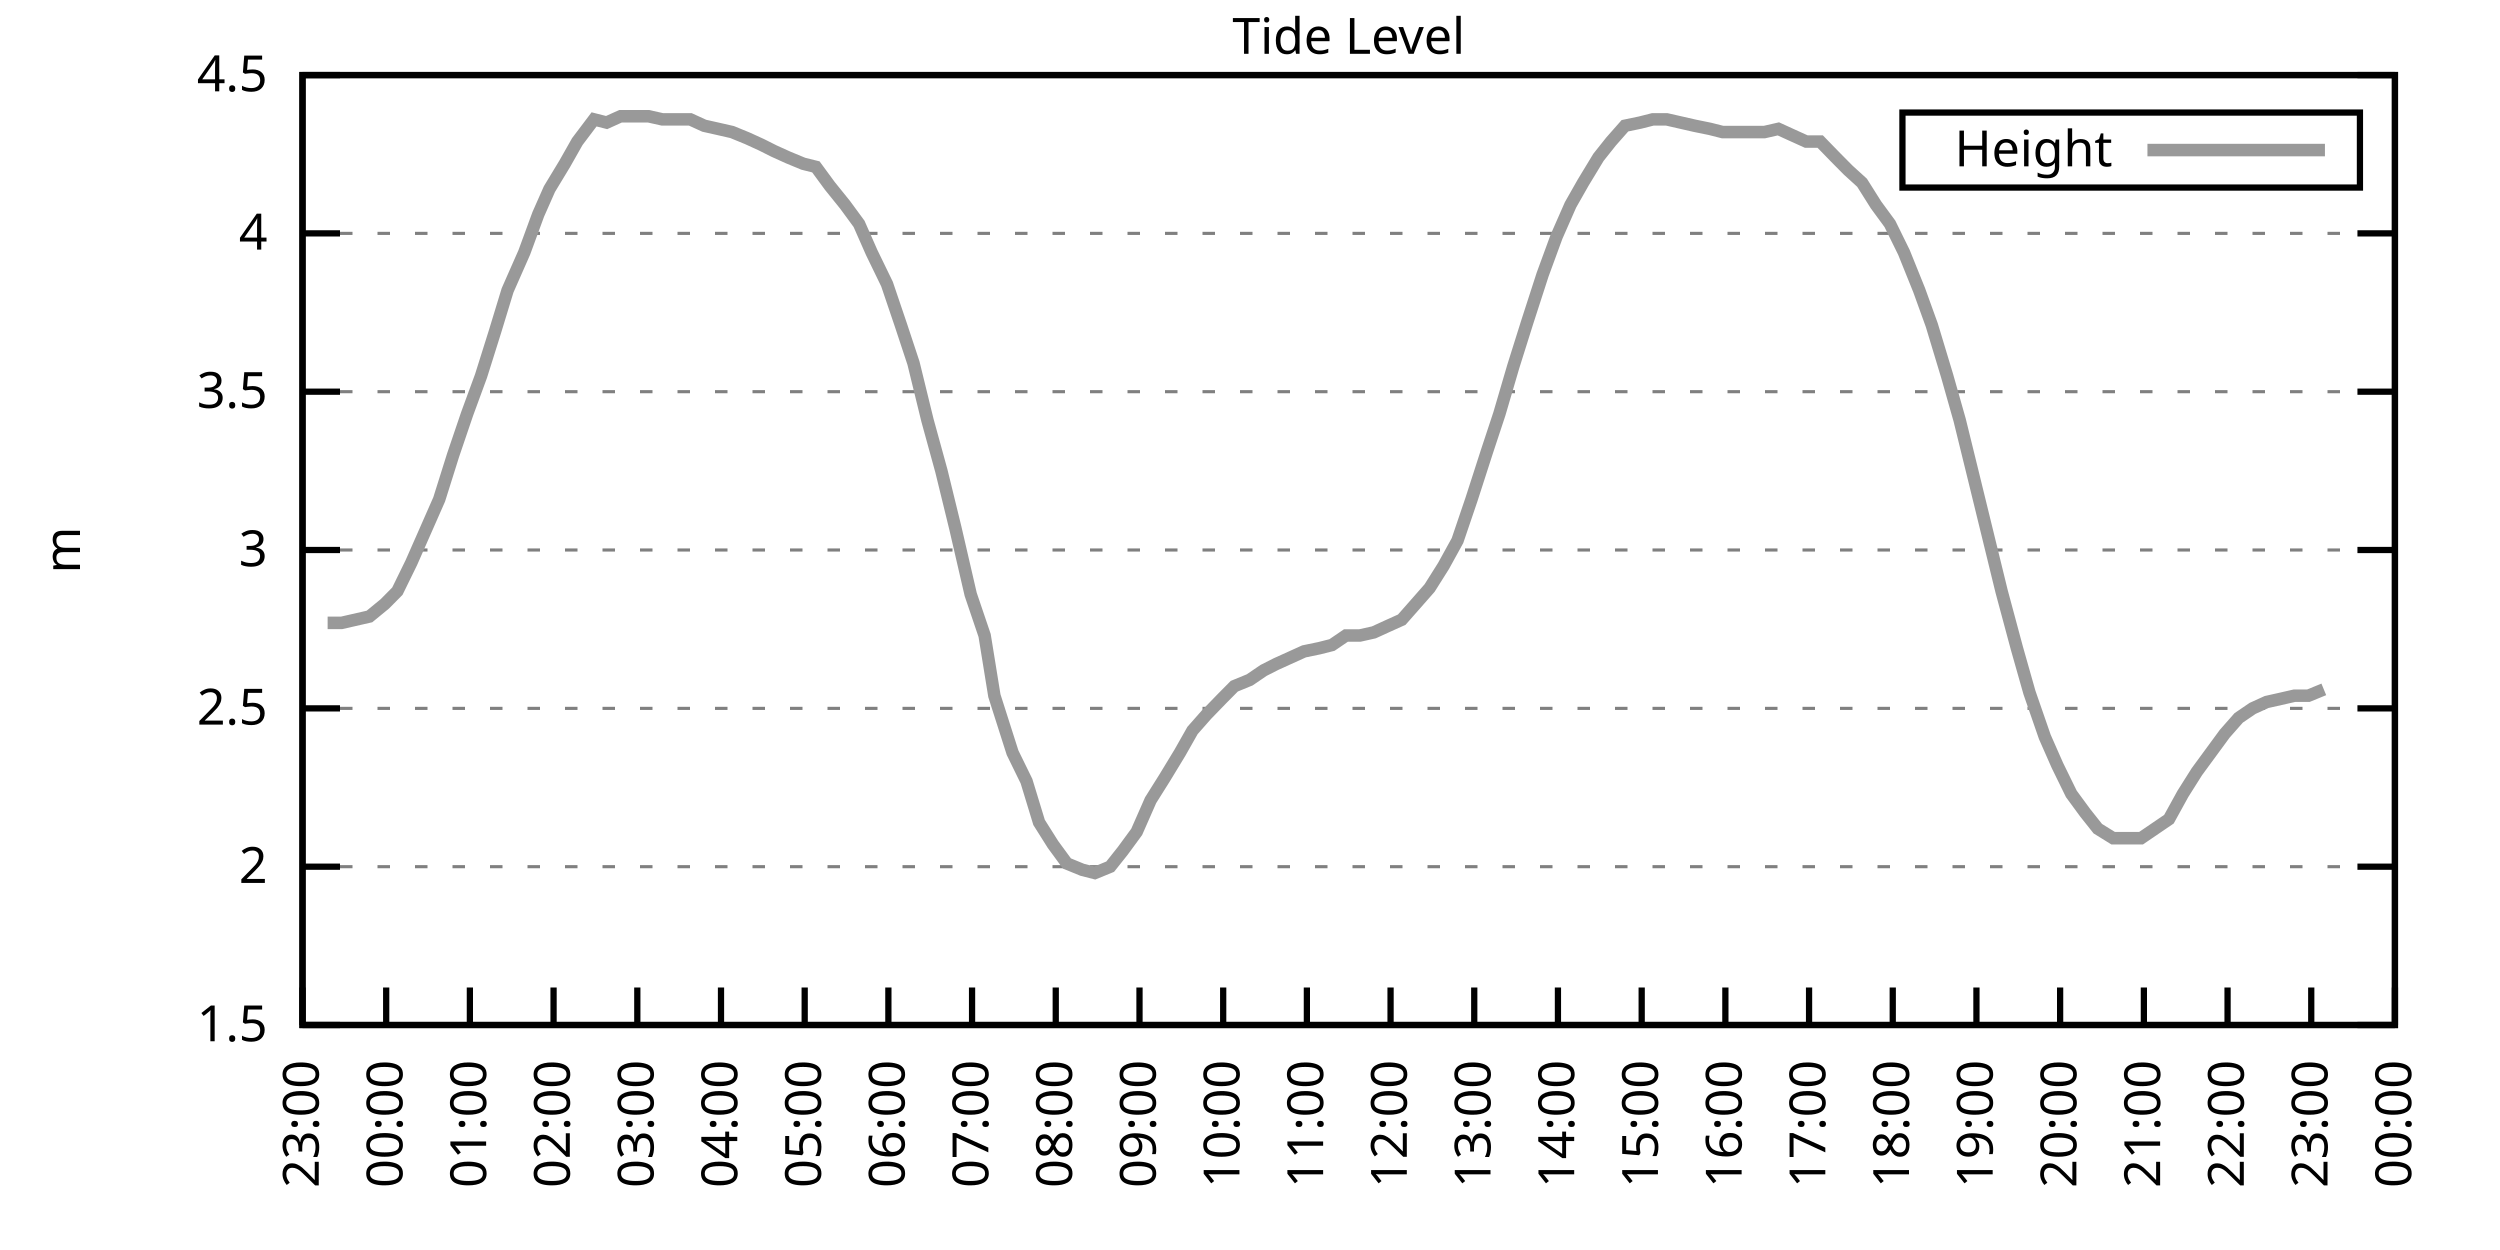
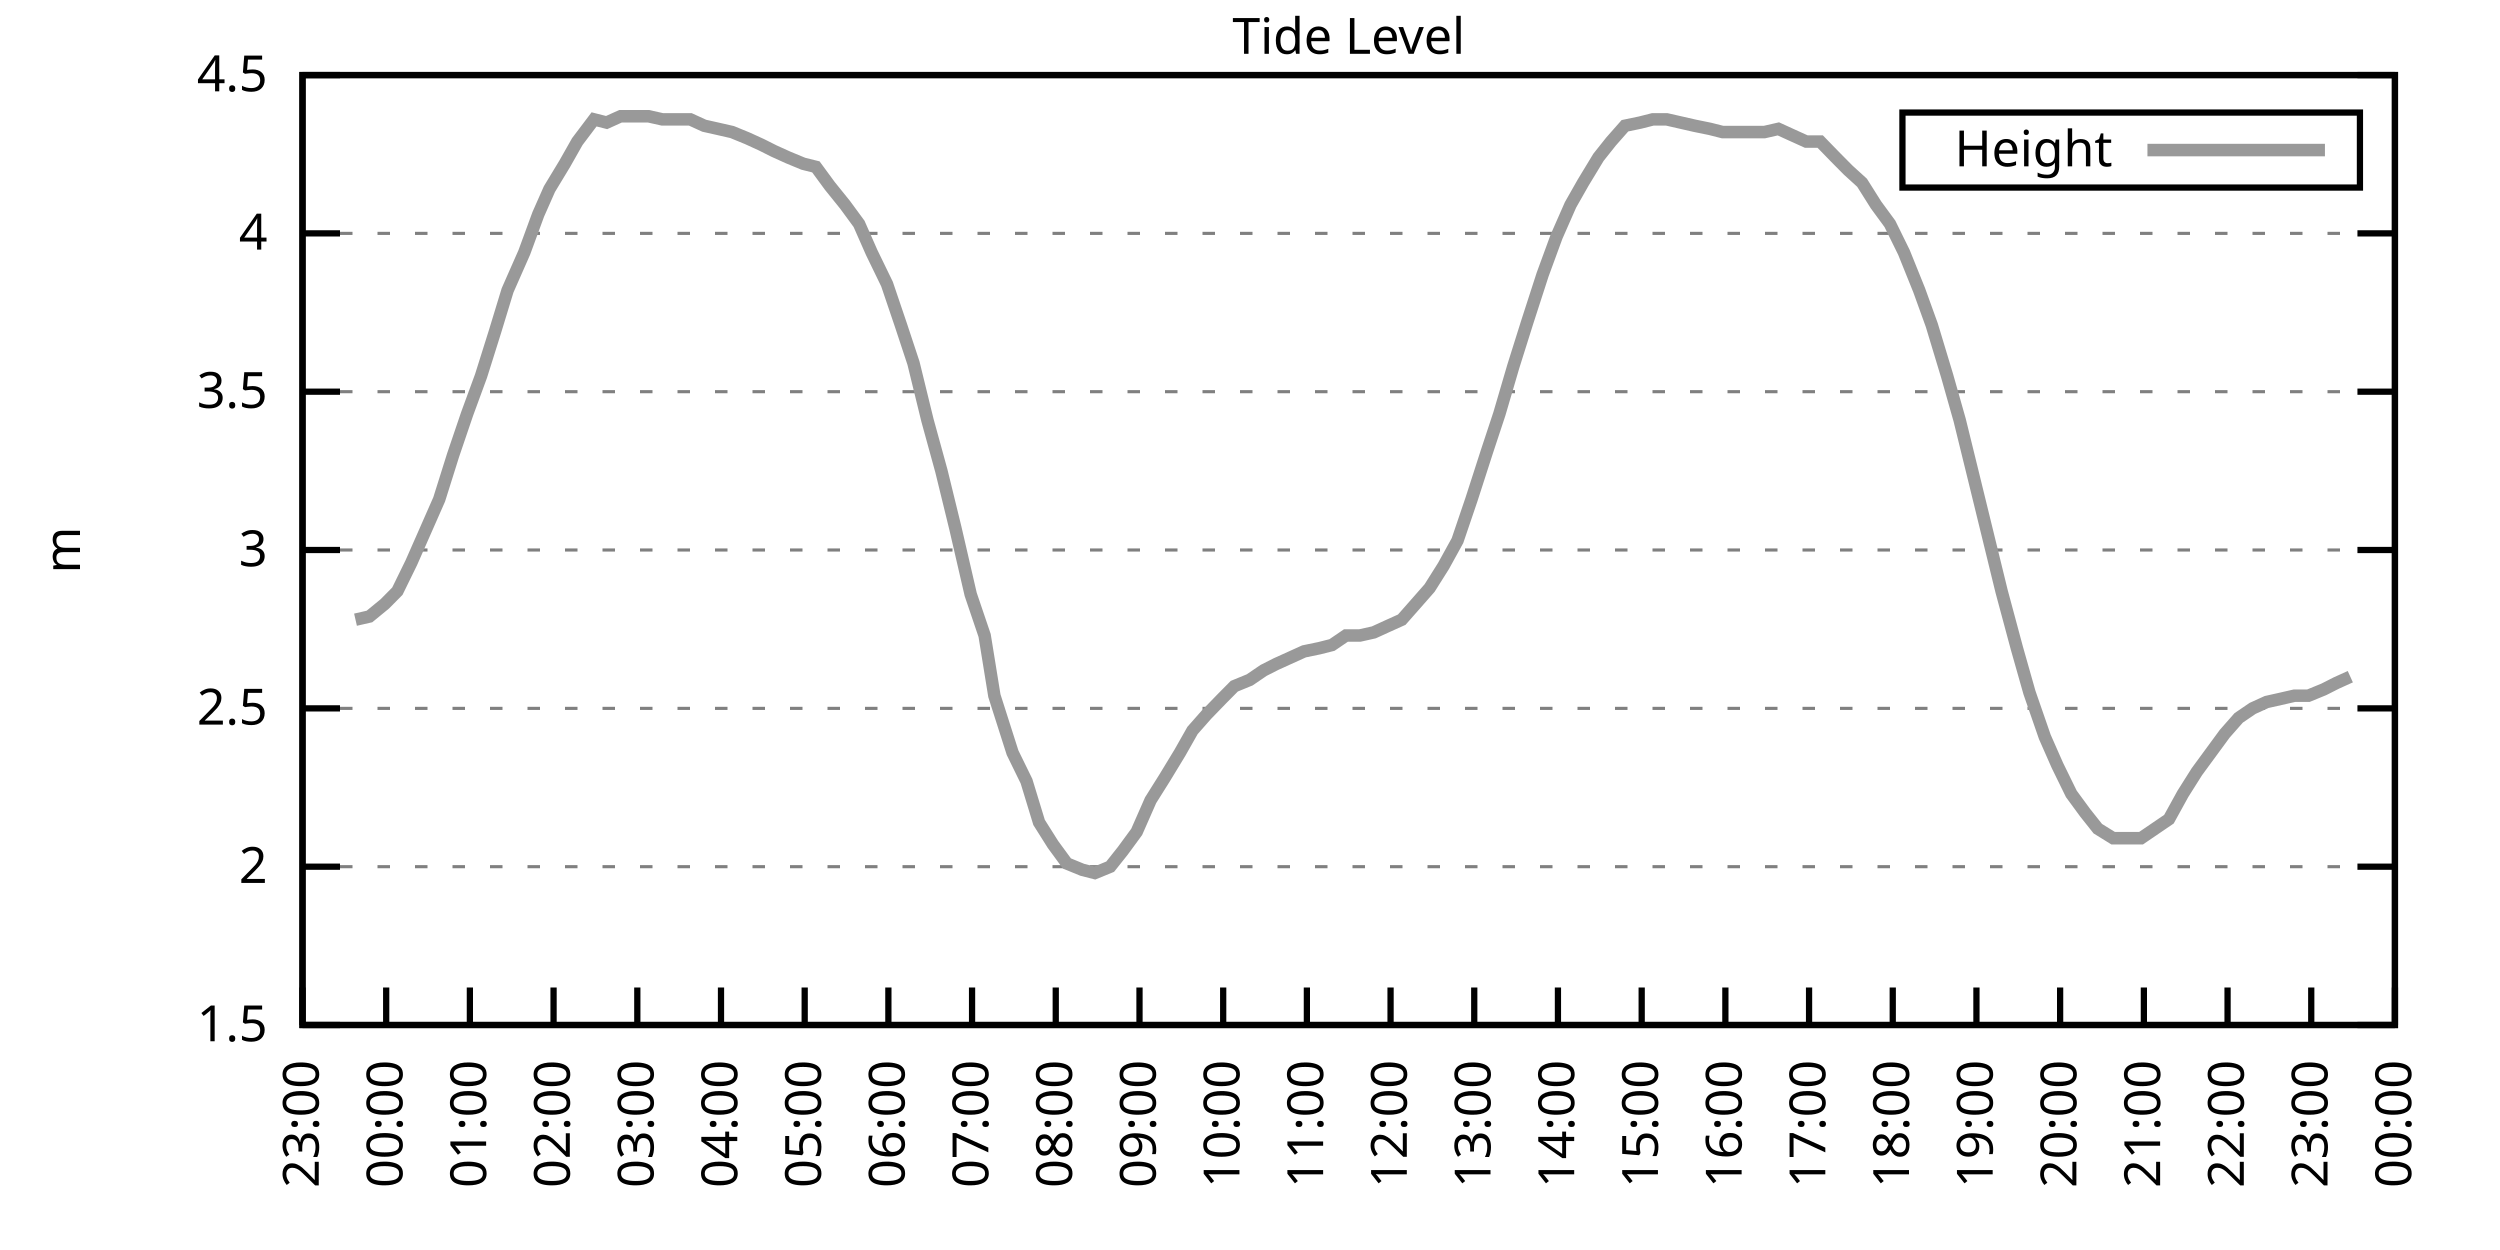
<svg xmlns="http://www.w3.org/2000/svg" xmlns:xlink="http://www.w3.org/1999/xlink" width="400" height="200" viewBox="0 0 400 200">
  <g id="gnuplot_canvas">
    <rect x="0" y="0" width="400" height="200" fill="none" />
    <defs>
      <circle id="gpDot" r="0.5" stroke-width="0.5" stroke="currentColor" />
      <path id="gpPt0" stroke-width="0.333" stroke="currentColor" d="M-1,0 h2 M0,-1 v2" />
      <path id="gpPt1" stroke-width="0.333" stroke="currentColor" d="M-1,-1 L1,1 M1,-1 L-1,1" />
      <path id="gpPt2" stroke-width="0.333" stroke="currentColor" d="M-1,0 L1,0 M0,-1 L0,1 M-1,-1 L1,1 M-1,1 L1,-1" />
      <rect id="gpPt3" stroke-width="0.333" stroke="currentColor" x="-1" y="-1" width="2" height="2" />
      <rect id="gpPt4" stroke-width="0.333" stroke="currentColor" fill="currentColor" x="-1" y="-1" width="2" height="2" />
      <circle id="gpPt5" stroke-width="0.333" stroke="currentColor" cx="0" cy="0" r="1" />
      <use xlink:href="#gpPt5" id="gpPt6" fill="currentColor" stroke="none" />
      <path id="gpPt7" stroke-width="0.333" stroke="currentColor" d="M0,-1.33 L-1.33,0.67 L1.33,0.67 z" />
      <use xlink:href="#gpPt7" id="gpPt8" fill="currentColor" stroke="none" />
      <use xlink:href="#gpPt7" id="gpPt9" stroke="currentColor" transform="rotate(180)" />
      <use xlink:href="#gpPt9" id="gpPt10" fill="currentColor" stroke="none" />
      <use xlink:href="#gpPt3" id="gpPt11" stroke="currentColor" transform="rotate(45)" />
      <use xlink:href="#gpPt11" id="gpPt12" fill="currentColor" stroke="none" />
      <path id="gpPt13" stroke-width="0.333" stroke="currentColor" d="M0,1.330 L1.265,0.411 L0.782,-1.067 L-0.782,-1.076 L-1.265,0.411 z" />
      <use xlink:href="#gpPt13" id="gpPt14" fill="currentColor" stroke="none" />
      <filter id="textbox" filterUnits="objectBoundingBox" x="0" y="0" height="1" width="1">
        <feFlood flood-color="white" flood-opacity="1" result="bgnd" />
        <feComposite in="SourceGraphic" in2="bgnd" operator="atop" />
      </filter>
      <filter id="greybox" filterUnits="objectBoundingBox" x="0" y="0" height="1" width="1">
        <feFlood flood-color="lightgrey" flood-opacity="1" result="grey" />
        <feComposite in="SourceGraphic" in2="grey" operator="atop" />
      </filter>
    </defs>
    <g fill="none" color="white" stroke="currentColor" stroke-width="1.00" stroke-linecap="butt" stroke-linejoin="miter">
</g>
    <g fill="none" color="black" stroke="currentColor" stroke-width="1.00" stroke-linecap="butt" stroke-linejoin="miter">
      <g stroke="none" shape-rendering="crispEdges">
        <polygon fill="rgb(255, 255, 255)" points="48.40,164.00 383.18,164.00 383.18,12.02 48.40,12.02 " />
      </g>
    </g>
    <g fill="none" color="black" stroke="currentColor" stroke-width="1.00" stroke-linecap="butt" stroke-linejoin="miter">
</g>
    <g fill="none" color="black" stroke="black" stroke-width="0.50" stroke-linecap="butt" stroke-linejoin="miter">
</g>
    <g fill="none" color="gray" stroke="currentColor" stroke-width="0.50" stroke-linecap="butt" stroke-linejoin="miter">
      <path stroke="gray" stroke-dasharray="2,4" class="gridline" d="M48.40,164.00 L383.19,164.00  " />
    </g>
    <g fill="none" color="gray" stroke="gray" stroke-width="1.00" stroke-linecap="butt" stroke-linejoin="miter">
</g>
    <g fill="none" color="black" stroke="currentColor" stroke-width="1.00" stroke-linecap="butt" stroke-linejoin="miter">
      <path stroke="black" d="M48.40,164.00 L54.40,164.00 M383.19,164.00 L377.19,164.00  " />
      <g transform="translate(42.80,166.60)" stroke="none" fill="black" font-family="Sans" font-size="8.00" text-anchor="end">
        <text>
          <tspan font-family="Sans"> 1.5</tspan>
        </text>
      </g>
    </g>
    <g fill="none" color="black" stroke="currentColor" stroke-width="1.00" stroke-linecap="butt" stroke-linejoin="miter">
</g>
    <g fill="none" color="black" stroke="black" stroke-width="0.50" stroke-linecap="butt" stroke-linejoin="miter">
</g>
    <g fill="none" color="gray" stroke="currentColor" stroke-width="0.50" stroke-linecap="butt" stroke-linejoin="miter">
      <path stroke="gray" stroke-dasharray="2,4" class="gridline" d="M48.40,138.67 L383.19,138.67  " />
    </g>
    <g fill="none" color="gray" stroke="gray" stroke-width="1.00" stroke-linecap="butt" stroke-linejoin="miter">
</g>
    <g fill="none" color="black" stroke="currentColor" stroke-width="1.00" stroke-linecap="butt" stroke-linejoin="miter">
      <path stroke="black" d="M48.40,138.67 L54.40,138.67 M383.19,138.67 L377.19,138.67  " />
      <g transform="translate(42.80,141.27)" stroke="none" fill="black" font-family="Sans" font-size="8.00" text-anchor="end">
        <text>
          <tspan font-family="Sans"> 2</tspan>
        </text>
      </g>
    </g>
    <g fill="none" color="black" stroke="currentColor" stroke-width="1.00" stroke-linecap="butt" stroke-linejoin="miter">
</g>
    <g fill="none" color="black" stroke="black" stroke-width="0.50" stroke-linecap="butt" stroke-linejoin="miter">
</g>
    <g fill="none" color="gray" stroke="currentColor" stroke-width="0.50" stroke-linecap="butt" stroke-linejoin="miter">
      <path stroke="gray" stroke-dasharray="2,4" class="gridline" d="M48.40,113.34 L383.19,113.34  " />
    </g>
    <g fill="none" color="gray" stroke="gray" stroke-width="1.00" stroke-linecap="butt" stroke-linejoin="miter">
</g>
    <g fill="none" color="black" stroke="currentColor" stroke-width="1.00" stroke-linecap="butt" stroke-linejoin="miter">
      <path stroke="black" d="M48.40,113.34 L54.40,113.34 M383.19,113.34 L377.19,113.34  " />
      <g transform="translate(42.80,115.94)" stroke="none" fill="black" font-family="Sans" font-size="8.00" text-anchor="end">
        <text>
          <tspan font-family="Sans"> 2.5</tspan>
        </text>
      </g>
    </g>
    <g fill="none" color="black" stroke="currentColor" stroke-width="1.00" stroke-linecap="butt" stroke-linejoin="miter">
</g>
    <g fill="none" color="black" stroke="black" stroke-width="0.50" stroke-linecap="butt" stroke-linejoin="miter">
</g>
    <g fill="none" color="gray" stroke="currentColor" stroke-width="0.50" stroke-linecap="butt" stroke-linejoin="miter">
      <path stroke="gray" stroke-dasharray="2,4" class="gridline" d="M48.40,88.00 L383.19,88.00  " />
    </g>
    <g fill="none" color="gray" stroke="gray" stroke-width="1.00" stroke-linecap="butt" stroke-linejoin="miter">
</g>
    <g fill="none" color="black" stroke="currentColor" stroke-width="1.00" stroke-linecap="butt" stroke-linejoin="miter">
      <path stroke="black" d="M48.40,88.00 L54.40,88.00 M383.19,88.00 L377.19,88.00  " />
      <g transform="translate(42.80,90.60)" stroke="none" fill="black" font-family="Sans" font-size="8.00" text-anchor="end">
        <text>
          <tspan font-family="Sans"> 3</tspan>
        </text>
      </g>
    </g>
    <g fill="none" color="black" stroke="currentColor" stroke-width="1.00" stroke-linecap="butt" stroke-linejoin="miter">
</g>
    <g fill="none" color="black" stroke="black" stroke-width="0.50" stroke-linecap="butt" stroke-linejoin="miter">
</g>
    <g fill="none" color="gray" stroke="currentColor" stroke-width="0.50" stroke-linecap="butt" stroke-linejoin="miter">
      <path stroke="gray" stroke-dasharray="2,4" class="gridline" d="M48.40,62.67 L383.19,62.67  " />
    </g>
    <g fill="none" color="gray" stroke="gray" stroke-width="1.00" stroke-linecap="butt" stroke-linejoin="miter">
</g>
    <g fill="none" color="black" stroke="currentColor" stroke-width="1.00" stroke-linecap="butt" stroke-linejoin="miter">
      <path stroke="black" d="M48.40,62.67 L54.40,62.67 M383.19,62.67 L377.19,62.67  " />
      <g transform="translate(42.80,65.27)" stroke="none" fill="black" font-family="Sans" font-size="8.00" text-anchor="end">
        <text>
          <tspan font-family="Sans"> 3.5</tspan>
        </text>
      </g>
    </g>
    <g fill="none" color="black" stroke="currentColor" stroke-width="1.00" stroke-linecap="butt" stroke-linejoin="miter">
</g>
    <g fill="none" color="black" stroke="black" stroke-width="0.50" stroke-linecap="butt" stroke-linejoin="miter">
</g>
    <g fill="none" color="gray" stroke="currentColor" stroke-width="0.50" stroke-linecap="butt" stroke-linejoin="miter">
      <path stroke="gray" stroke-dasharray="2,4" class="gridline" d="M48.40,37.34 L383.19,37.34  " />
    </g>
    <g fill="none" color="gray" stroke="gray" stroke-width="1.00" stroke-linecap="butt" stroke-linejoin="miter">
</g>
    <g fill="none" color="black" stroke="currentColor" stroke-width="1.00" stroke-linecap="butt" stroke-linejoin="miter">
      <path stroke="black" d="M48.40,37.34 L54.40,37.34 M383.19,37.34 L377.19,37.34  " />
      <g transform="translate(42.80,39.94)" stroke="none" fill="black" font-family="Sans" font-size="8.00" text-anchor="end">
        <text>
          <tspan font-family="Sans"> 4</tspan>
        </text>
      </g>
    </g>
    <g fill="none" color="black" stroke="currentColor" stroke-width="1.00" stroke-linecap="butt" stroke-linejoin="miter">
</g>
    <g fill="none" color="black" stroke="black" stroke-width="0.50" stroke-linecap="butt" stroke-linejoin="miter">
</g>
    <g fill="none" color="gray" stroke="currentColor" stroke-width="0.50" stroke-linecap="butt" stroke-linejoin="miter">
      <path stroke="gray" stroke-dasharray="2,4" class="gridline" d="M48.40,12.01 L383.19,12.01  " />
    </g>
    <g fill="none" color="gray" stroke="gray" stroke-width="1.00" stroke-linecap="butt" stroke-linejoin="miter">
</g>
    <g fill="none" color="black" stroke="currentColor" stroke-width="1.00" stroke-linecap="butt" stroke-linejoin="miter">
      <path stroke="black" d="M48.40,12.01 L54.40,12.01 M383.19,12.01 L377.19,12.01  " />
      <g transform="translate(42.80,14.61)" stroke="none" fill="black" font-family="Sans" font-size="8.00" text-anchor="end">
        <text>
          <tspan font-family="Sans"> 4.5</tspan>
        </text>
      </g>
    </g>
    <g fill="none" color="black" stroke="currentColor" stroke-width="1.00" stroke-linecap="butt" stroke-linejoin="miter">
      <path stroke="black" d="M48.40,164.00 L48.40,158.00  " />
      <g transform="translate(51.00,169.60) rotate(270.00)" stroke="none" fill="black" font-family="Sans" font-size="8.00" text-anchor="end">
        <text>
          <tspan font-family="Sans">23:00</tspan>
        </text>
      </g>
    </g>
    <g fill="none" color="black" stroke="currentColor" stroke-width="1.00" stroke-linecap="butt" stroke-linejoin="miter">
      <path stroke="black" d="M61.79,164.00 L61.79,158.00  " />
      <g transform="translate(64.39,169.60) rotate(270.00)" stroke="none" fill="black" font-family="Sans" font-size="8.00" text-anchor="end">
        <text>
          <tspan font-family="Sans">00:00</tspan>
        </text>
      </g>
    </g>
    <g fill="none" color="black" stroke="currentColor" stroke-width="1.00" stroke-linecap="butt" stroke-linejoin="miter">
      <path stroke="black" d="M75.18,164.00 L75.18,158.00  " />
      <g transform="translate(77.78,169.60) rotate(270.00)" stroke="none" fill="black" font-family="Sans" font-size="8.00" text-anchor="end">
        <text>
          <tspan font-family="Sans">01:00</tspan>
        </text>
      </g>
    </g>
    <g fill="none" color="black" stroke="currentColor" stroke-width="1.00" stroke-linecap="butt" stroke-linejoin="miter">
      <path stroke="black" d="M88.57,164.00 L88.57,158.00  " />
      <g transform="translate(91.17,169.60) rotate(270.00)" stroke="none" fill="black" font-family="Sans" font-size="8.00" text-anchor="end">
        <text>
          <tspan font-family="Sans">02:00</tspan>
        </text>
      </g>
    </g>
    <g fill="none" color="black" stroke="currentColor" stroke-width="1.00" stroke-linecap="butt" stroke-linejoin="miter">
      <path stroke="black" d="M101.97,164.00 L101.97,158.00  " />
      <g transform="translate(104.57,169.60) rotate(270.00)" stroke="none" fill="black" font-family="Sans" font-size="8.00" text-anchor="end">
        <text>
          <tspan font-family="Sans">03:00</tspan>
        </text>
      </g>
    </g>
    <g fill="none" color="black" stroke="currentColor" stroke-width="1.00" stroke-linecap="butt" stroke-linejoin="miter">
      <path stroke="black" d="M115.36,164.00 L115.36,158.00  " />
      <g transform="translate(117.96,169.60) rotate(270.00)" stroke="none" fill="black" font-family="Sans" font-size="8.00" text-anchor="end">
        <text>
          <tspan font-family="Sans">04:00</tspan>
        </text>
      </g>
    </g>
    <g fill="none" color="black" stroke="currentColor" stroke-width="1.00" stroke-linecap="butt" stroke-linejoin="miter">
      <path stroke="black" d="M128.75,164.00 L128.75,158.00  " />
      <g transform="translate(131.35,169.60) rotate(270.00)" stroke="none" fill="black" font-family="Sans" font-size="8.00" text-anchor="end">
        <text>
          <tspan font-family="Sans">05:00</tspan>
        </text>
      </g>
    </g>
    <g fill="none" color="black" stroke="currentColor" stroke-width="1.00" stroke-linecap="butt" stroke-linejoin="miter">
      <path stroke="black" d="M142.14,164.00 L142.14,158.00  " />
      <g transform="translate(144.74,169.60) rotate(270.00)" stroke="none" fill="black" font-family="Sans" font-size="8.00" text-anchor="end">
        <text>
          <tspan font-family="Sans">06:00</tspan>
        </text>
      </g>
    </g>
    <g fill="none" color="black" stroke="currentColor" stroke-width="1.00" stroke-linecap="butt" stroke-linejoin="miter">
      <path stroke="black" d="M155.53,164.00 L155.53,158.00  " />
      <g transform="translate(158.13,169.60) rotate(270.00)" stroke="none" fill="black" font-family="Sans" font-size="8.00" text-anchor="end">
        <text>
          <tspan font-family="Sans">07:00</tspan>
        </text>
      </g>
    </g>
    <g fill="none" color="black" stroke="currentColor" stroke-width="1.00" stroke-linecap="butt" stroke-linejoin="miter">
      <path stroke="black" d="M168.92,164.00 L168.92,158.00  " />
      <g transform="translate(171.52,169.60) rotate(270.00)" stroke="none" fill="black" font-family="Sans" font-size="8.00" text-anchor="end">
        <text>
          <tspan font-family="Sans">08:00</tspan>
        </text>
      </g>
    </g>
    <g fill="none" color="black" stroke="currentColor" stroke-width="1.00" stroke-linecap="butt" stroke-linejoin="miter">
      <path stroke="black" d="M182.32,164.00 L182.32,158.00  " />
      <g transform="translate(184.92,169.60) rotate(270.00)" stroke="none" fill="black" font-family="Sans" font-size="8.00" text-anchor="end">
        <text>
          <tspan font-family="Sans">09:00</tspan>
        </text>
      </g>
    </g>
    <g fill="none" color="black" stroke="currentColor" stroke-width="1.00" stroke-linecap="butt" stroke-linejoin="miter">
      <path stroke="black" d="M195.71,164.00 L195.71,158.00  " />
      <g transform="translate(198.31,169.60) rotate(270.00)" stroke="none" fill="black" font-family="Sans" font-size="8.00" text-anchor="end">
        <text>
          <tspan font-family="Sans">10:00</tspan>
        </text>
      </g>
    </g>
    <g fill="none" color="black" stroke="currentColor" stroke-width="1.00" stroke-linecap="butt" stroke-linejoin="miter">
      <path stroke="black" d="M209.10,164.00 L209.10,158.00  " />
      <g transform="translate(211.70,169.60) rotate(270.00)" stroke="none" fill="black" font-family="Sans" font-size="8.00" text-anchor="end">
        <text>
          <tspan font-family="Sans">11:00</tspan>
        </text>
      </g>
    </g>
    <g fill="none" color="black" stroke="currentColor" stroke-width="1.00" stroke-linecap="butt" stroke-linejoin="miter">
      <path stroke="black" d="M222.49,164.00 L222.49,158.00  " />
      <g transform="translate(225.09,169.60) rotate(270.00)" stroke="none" fill="black" font-family="Sans" font-size="8.00" text-anchor="end">
        <text>
          <tspan font-family="Sans">12:00</tspan>
        </text>
      </g>
    </g>
    <g fill="none" color="black" stroke="currentColor" stroke-width="1.00" stroke-linecap="butt" stroke-linejoin="miter">
      <path stroke="black" d="M235.88,164.00 L235.88,158.00  " />
      <g transform="translate(238.48,169.60) rotate(270.00)" stroke="none" fill="black" font-family="Sans" font-size="8.00" text-anchor="end">
        <text>
          <tspan font-family="Sans">13:00</tspan>
        </text>
      </g>
    </g>
    <g fill="none" color="black" stroke="currentColor" stroke-width="1.00" stroke-linecap="butt" stroke-linejoin="miter">
      <path stroke="black" d="M249.27,164.00 L249.27,158.00  " />
      <g transform="translate(251.87,169.60) rotate(270.00)" stroke="none" fill="black" font-family="Sans" font-size="8.00" text-anchor="end">
        <text>
          <tspan font-family="Sans">14:00</tspan>
        </text>
      </g>
    </g>
    <g fill="none" color="black" stroke="currentColor" stroke-width="1.00" stroke-linecap="butt" stroke-linejoin="miter">
      <path stroke="black" d="M262.67,164.00 L262.67,158.00  " />
      <g transform="translate(265.27,169.60) rotate(270.00)" stroke="none" fill="black" font-family="Sans" font-size="8.00" text-anchor="end">
        <text>
          <tspan font-family="Sans">15:00</tspan>
        </text>
      </g>
    </g>
    <g fill="none" color="black" stroke="currentColor" stroke-width="1.00" stroke-linecap="butt" stroke-linejoin="miter">
      <path stroke="black" d="M276.06,164.00 L276.06,158.00  " />
      <g transform="translate(278.66,169.60) rotate(270.00)" stroke="none" fill="black" font-family="Sans" font-size="8.00" text-anchor="end">
        <text>
          <tspan font-family="Sans">16:00</tspan>
        </text>
      </g>
    </g>
    <g fill="none" color="black" stroke="currentColor" stroke-width="1.00" stroke-linecap="butt" stroke-linejoin="miter">
      <path stroke="black" d="M289.45,164.00 L289.45,158.00  " />
      <g transform="translate(292.05,169.60) rotate(270.00)" stroke="none" fill="black" font-family="Sans" font-size="8.00" text-anchor="end">
        <text>
          <tspan font-family="Sans">17:00</tspan>
        </text>
      </g>
    </g>
    <g fill="none" color="black" stroke="currentColor" stroke-width="1.00" stroke-linecap="butt" stroke-linejoin="miter">
      <path stroke="black" d="M302.84,164.00 L302.84,158.00  " />
      <g transform="translate(305.44,169.60) rotate(270.00)" stroke="none" fill="black" font-family="Sans" font-size="8.00" text-anchor="end">
        <text>
          <tspan font-family="Sans">18:00</tspan>
        </text>
      </g>
    </g>
    <g fill="none" color="black" stroke="currentColor" stroke-width="1.00" stroke-linecap="butt" stroke-linejoin="miter">
      <path stroke="black" d="M316.23,164.00 L316.23,158.00  " />
      <g transform="translate(318.83,169.60) rotate(270.00)" stroke="none" fill="black" font-family="Sans" font-size="8.00" text-anchor="end">
        <text>
          <tspan font-family="Sans">19:00</tspan>
        </text>
      </g>
    </g>
    <g fill="none" color="black" stroke="currentColor" stroke-width="1.00" stroke-linecap="butt" stroke-linejoin="miter">
      <path stroke="black" d="M329.62,164.00 L329.62,158.00  " />
      <g transform="translate(332.22,169.60) rotate(270.00)" stroke="none" fill="black" font-family="Sans" font-size="8.00" text-anchor="end">
        <text>
          <tspan font-family="Sans">20:00</tspan>
        </text>
      </g>
    </g>
    <g fill="none" color="black" stroke="currentColor" stroke-width="1.00" stroke-linecap="butt" stroke-linejoin="miter">
      <path stroke="black" d="M343.02,164.00 L343.02,158.00  " />
      <g transform="translate(345.62,169.60) rotate(270.00)" stroke="none" fill="black" font-family="Sans" font-size="8.00" text-anchor="end">
        <text>
          <tspan font-family="Sans">21:00</tspan>
        </text>
      </g>
    </g>
    <g fill="none" color="black" stroke="currentColor" stroke-width="1.00" stroke-linecap="butt" stroke-linejoin="miter">
      <path stroke="black" d="M356.41,164.00 L356.41,158.00  " />
      <g transform="translate(359.01,169.60) rotate(270.00)" stroke="none" fill="black" font-family="Sans" font-size="8.00" text-anchor="end">
        <text>
          <tspan font-family="Sans">22:00</tspan>
        </text>
      </g>
    </g>
    <g fill="none" color="black" stroke="currentColor" stroke-width="1.00" stroke-linecap="butt" stroke-linejoin="miter">
      <path stroke="black" d="M369.80,164.00 L369.80,158.00  " />
      <g transform="translate(372.40,169.60) rotate(270.00)" stroke="none" fill="black" font-family="Sans" font-size="8.00" text-anchor="end">
        <text>
          <tspan font-family="Sans">23:00</tspan>
        </text>
      </g>
    </g>
    <g fill="none" color="black" stroke="currentColor" stroke-width="1.00" stroke-linecap="butt" stroke-linejoin="miter">
      <path stroke="black" d="M383.19,164.00 L383.19,158.00  " />
      <g transform="translate(385.79,169.60) rotate(270.00)" stroke="none" fill="black" font-family="Sans" font-size="8.00" text-anchor="end">
        <text>
          <tspan font-family="Sans">00:00</tspan>
        </text>
      </g>
    </g>
    <g fill="none" color="black" stroke="currentColor" stroke-width="1.00" stroke-linecap="butt" stroke-linejoin="miter">
</g>
    <g fill="none" color="black" stroke="currentColor" stroke-width="1.00" stroke-linecap="butt" stroke-linejoin="miter">
      <path stroke="black" d="M48.40,12.01 L48.40,164.00 L383.19,164.00 L383.19,12.01 L48.40,12.01 Z  " />
    </g>
    <g fill="none" color="black" stroke="currentColor" stroke-width="1.00" stroke-linecap="butt" stroke-linejoin="miter">
</g>
    <g fill="none" color="black" stroke="currentColor" stroke-width="1.00" stroke-linecap="butt" stroke-linejoin="miter">
      <path stroke="black" d="M304.39,30.01 L304.39,18.01 L377.59,18.01 L377.59,30.01 L304.39,30.01 Z  " />
    </g>
    <g id="Tide_level_plot_1">
      <g fill="none" color="white" stroke="black" stroke-width="2.00" stroke-linecap="butt" stroke-linejoin="miter">
</g>
      <g fill="none" color="black" stroke="currentColor" stroke-width="2.00" stroke-linecap="butt" stroke-linejoin="miter">
        <g transform="translate(337.99,26.61)" stroke="none" fill="black" font-family="Sans" font-size="8.00" text-anchor="end">
          <text>
            <tspan font-family="Sans">Height</tspan>
          </text>
        </g>
      </g>
      <g fill="none" color="black" stroke="currentColor" stroke-width="2.00" stroke-linecap="butt" stroke-linejoin="miter">
-         <path stroke="rgb(153, 153, 153)" d="M343.59,24.01 L371.99,24.01 M52.42,99.66 L54.65,99.66 L56.88,99.15 L59.11,98.64 L61.57,96.62 L63.58,94.59   L65.81,90.03 L68.04,84.97 L70.27,79.90 L72.50,72.81 L74.74,66.22 L76.97,60.14 L79.20,53.05 L81.21,46.46   L83.89,40.38 L86.12,34.30 L87.91,30.25 L90.36,26.20 L92.37,22.65 L95.05,19.10 L97.06,19.61 L99.29,18.60   L101.52,18.60 L103.75,18.60 L105.98,19.10 L108.44,19.10 L110.45,19.10 L112.68,20.12 L114.91,20.62 L117.14,21.13   L119.60,22.14 L121.83,23.16 L123.84,24.17 L126.07,25.18 L128.53,26.20 L130.54,26.70 L132.77,29.74 L135.22,32.78   L137.45,35.82 L139.46,40.38 L141.92,45.45 L144.15,52.03 L146.16,58.11 L148.39,67.23 L150.62,75.34 L152.85,84.46   L155.31,95.10 L157.54,101.68 L159.10,111.31 L162.01,120.43 L164.24,124.99 L166.25,131.58 L168.48,135.12 L170.71,138.16   L173.17,139.17 L175.17,139.68 L177.63,138.67 L179.64,136.14 L181.87,133.10 L184.10,128.03 L186.33,124.48 L188.79,120.43   L190.80,116.88 L193.03,114.35 L195.48,111.82 L197.49,109.79 L199.95,108.78 L202.18,107.26 L204.19,106.24 L206.42,105.23   L208.65,104.22 L211.11,103.71 L213.12,103.20 L215.35,101.68 L217.58,101.68 L219.81,101.18 L222.04,100.16 L224.28,99.15   L226.51,96.62 L228.74,94.08 L230.97,90.54 L233.20,86.49 L235.44,79.90 L237.89,72.30 L239.90,66.22 L242.13,58.62   L244.36,51.53 L246.82,43.93 L249.05,37.85 L251.28,32.78 L253.29,29.24 L255.75,25.18 L257.76,22.65 L259.99,20.12   L262.44,19.61 L264.45,19.10 L266.68,19.10 L268.92,19.61 L271.15,20.12 L273.60,20.62 L275.61,21.13 L278.07,21.13   L280.30,21.13 L282.31,21.13 L284.54,20.62 L286.77,21.64 L289.00,22.65 L291.23,22.65 L293.69,25.18 L295.70,27.21   L297.93,29.24 L300.16,32.78 L302.39,35.82 L304.63,40.38 L307.08,46.46 L309.09,52.03 L311.54,60.14 L313.55,67.23   L315.79,76.35 L318.02,85.47 L320.25,94.59 L322.70,103.71 L324.71,110.80 L327.17,117.90 L329.18,122.46 L331.41,127.02   L333.64,130.06 L335.65,132.59 L338.10,134.11 L340.34,134.11 L342.57,134.11 L344.80,132.59 L347.03,131.07 L349.26,127.02   L351.50,123.47 L353.73,120.43 L355.96,117.39 L358.19,114.86 L360.42,113.34 L362.66,112.32 L364.89,111.82 L367.12,111.31   L369.35,111.31 L371.81,110.30  " />
+         <path stroke="rgb(153, 153, 153)" d="M343.59,24.01 L371.99,24.01 M56.88,99.15 L59.11,98.64 L61.57,96.62 L63.58,94.59 L65.81,90.03 L68.04,84.97   L70.27,79.90 L72.50,72.81 L74.74,66.22 L76.97,60.14 L79.20,53.05 L81.21,46.46 L83.89,40.38 L86.12,34.30   L87.91,30.25 L90.36,26.20 L92.37,22.65 L95.05,19.10 L97.06,19.61 L99.29,18.60 L101.52,18.60 L103.75,18.60   L105.98,19.10 L108.44,19.10 L110.45,19.10 L112.68,20.12 L114.91,20.62 L117.14,21.13 L119.60,22.14 L121.83,23.16   L123.84,24.17 L126.07,25.18 L128.53,26.20 L130.54,26.70 L132.77,29.74 L135.22,32.78 L137.45,35.82 L139.46,40.38   L141.92,45.45 L144.15,52.03 L146.16,58.11 L148.39,67.23 L150.62,75.34 L152.85,84.46 L155.31,95.10 L157.54,101.68   L159.10,111.31 L162.01,120.43 L164.24,124.99 L166.25,131.58 L168.48,135.12 L170.71,138.16 L173.17,139.17 L175.17,139.68   L177.63,138.67 L179.64,136.14 L181.87,133.10 L184.10,128.03 L186.33,124.48 L188.79,120.43 L190.80,116.88 L193.03,114.35   L195.48,111.82 L197.49,109.79 L199.95,108.78 L202.18,107.26 L204.19,106.24 L206.42,105.23 L208.65,104.22 L211.11,103.71   L213.12,103.20 L215.35,101.68 L217.58,101.68 L219.81,101.18 L222.04,100.16 L224.28,99.15 L226.51,96.62 L228.74,94.08   L230.97,90.54 L233.20,86.49 L235.44,79.90 L237.89,72.30 L239.90,66.22 L242.13,58.62 L244.36,51.53 L246.82,43.93   L249.05,37.85 L251.28,32.78 L253.29,29.24 L255.75,25.18 L257.76,22.65 L259.99,20.12 L262.44,19.61 L264.45,19.10   L266.68,19.10 L268.92,19.61 L271.15,20.12 L273.60,20.62 L275.61,21.13 L278.07,21.13 L280.30,21.13 L282.31,21.13   L284.54,20.62 L286.77,21.64 L289.00,22.65 L291.23,22.65 L293.69,25.18 L295.70,27.21 L297.93,29.24 L300.16,32.78   L302.39,35.82 L304.63,40.38 L307.08,46.46 L309.09,52.03 L311.54,60.14 L313.55,67.23 L315.79,76.35 L318.02,85.47   L320.25,94.59 L322.70,103.71 L324.71,110.80 L327.17,117.90 L329.18,122.46 L331.41,127.02 L333.64,130.06 L335.65,132.59   L338.10,134.11 L340.34,134.11 L342.57,134.11 L344.80,132.59 L347.03,131.07 L349.26,127.02 L351.50,123.47 L353.73,120.43   L355.96,117.39 L358.19,114.86 L360.42,113.34 L362.66,112.32 L364.89,111.82 L367.12,111.31 L369.35,111.31 L371.81,110.30   L373.82,109.28 L376.05,108.27  " />
      </g>
    </g>
    <g fill="none" color="black" stroke="currentColor" stroke-width="2.00" stroke-linecap="butt" stroke-linejoin="miter">
</g>
    <g fill="none" color="black" stroke="black" stroke-width="1.00" stroke-linecap="butt" stroke-linejoin="miter">
</g>
    <g fill="none" color="black" stroke="currentColor" stroke-width="1.00" stroke-linecap="butt" stroke-linejoin="miter">
      <path stroke="black" d="M48.40,12.01 L48.40,164.00 L383.19,164.00 L383.19,12.01 L48.40,12.01 Z  " />
      <g transform="translate(12.80,88.01) rotate(270.00)" stroke="none" fill="black" font-family="Sans" font-size="8.00" text-anchor="middle">
        <text>
          <tspan font-family="Sans">m</tspan>
        </text>
      </g>
    </g>
    <g fill="none" color="black" stroke="currentColor" stroke-width="1.00" stroke-linecap="butt" stroke-linejoin="miter">
</g>
    <g fill="none" color="black" stroke="currentColor" stroke-width="1.00" stroke-linecap="butt" stroke-linejoin="miter">
      <g transform="translate(215.79,8.61)" stroke="none" fill="black" font-family="Sans" font-size="8.00" text-anchor="middle">
        <text>
          <tspan font-family="Sans">Tide Level</tspan>
        </text>
      </g>
    </g>
    <g fill="none" color="black" stroke="currentColor" stroke-width="1.00" stroke-linecap="butt" stroke-linejoin="miter">
</g>
  </g>
</svg>
